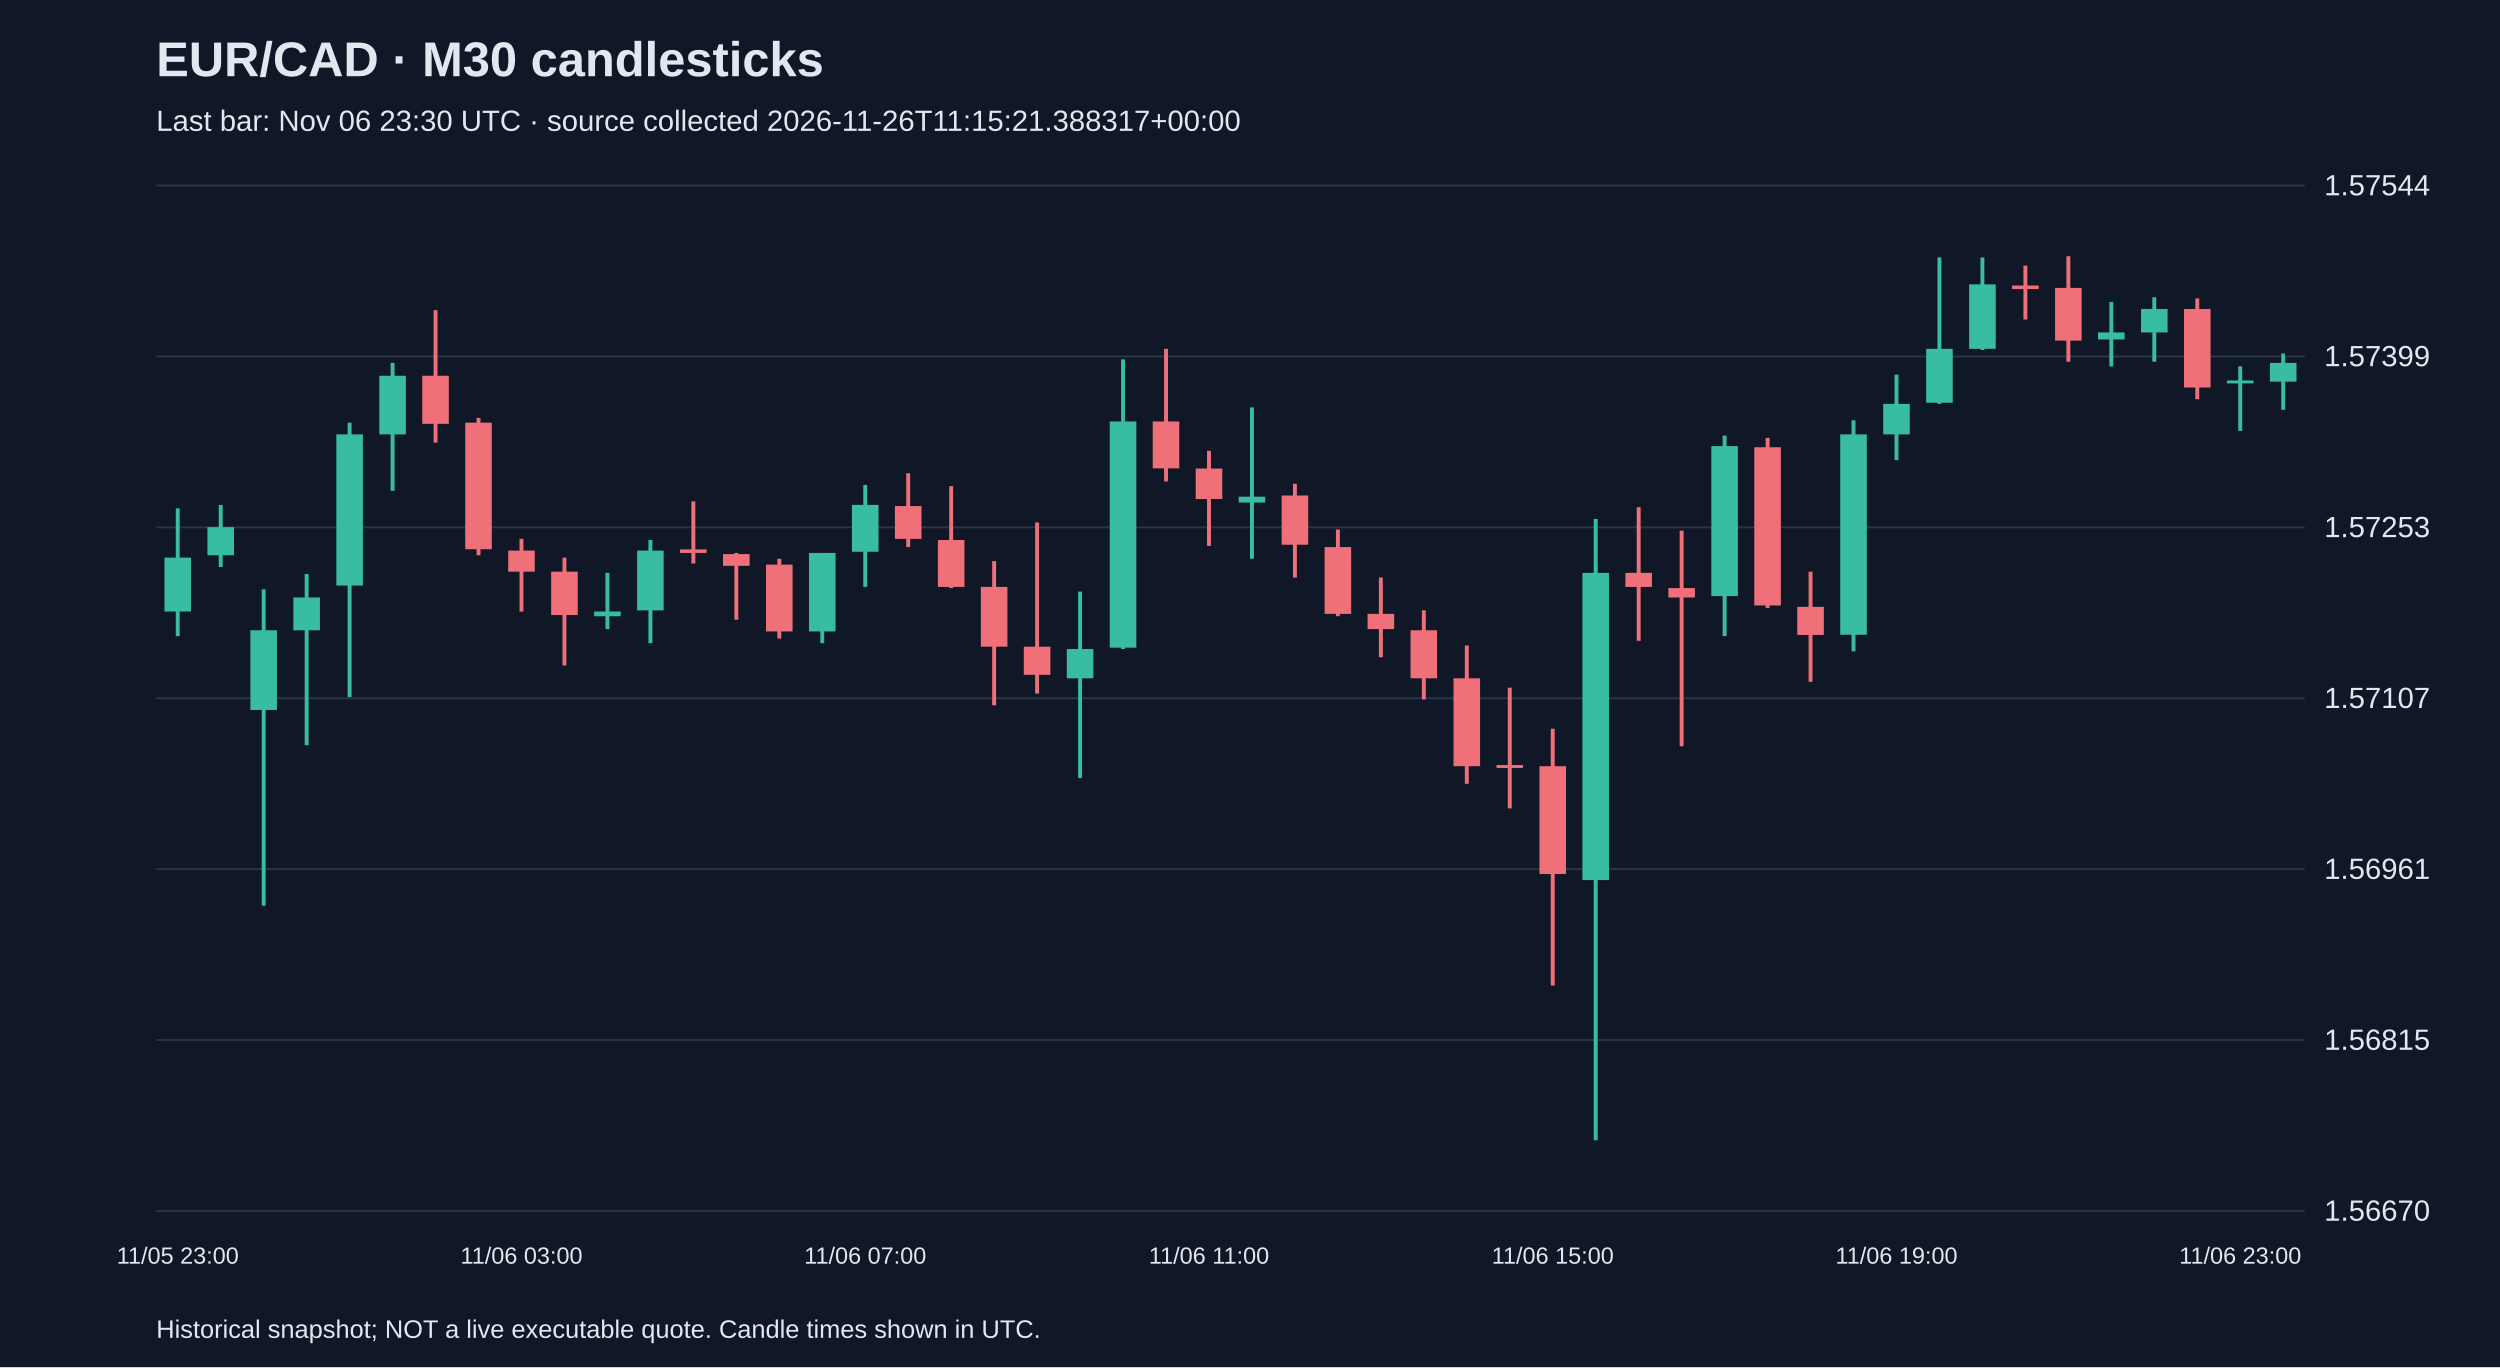
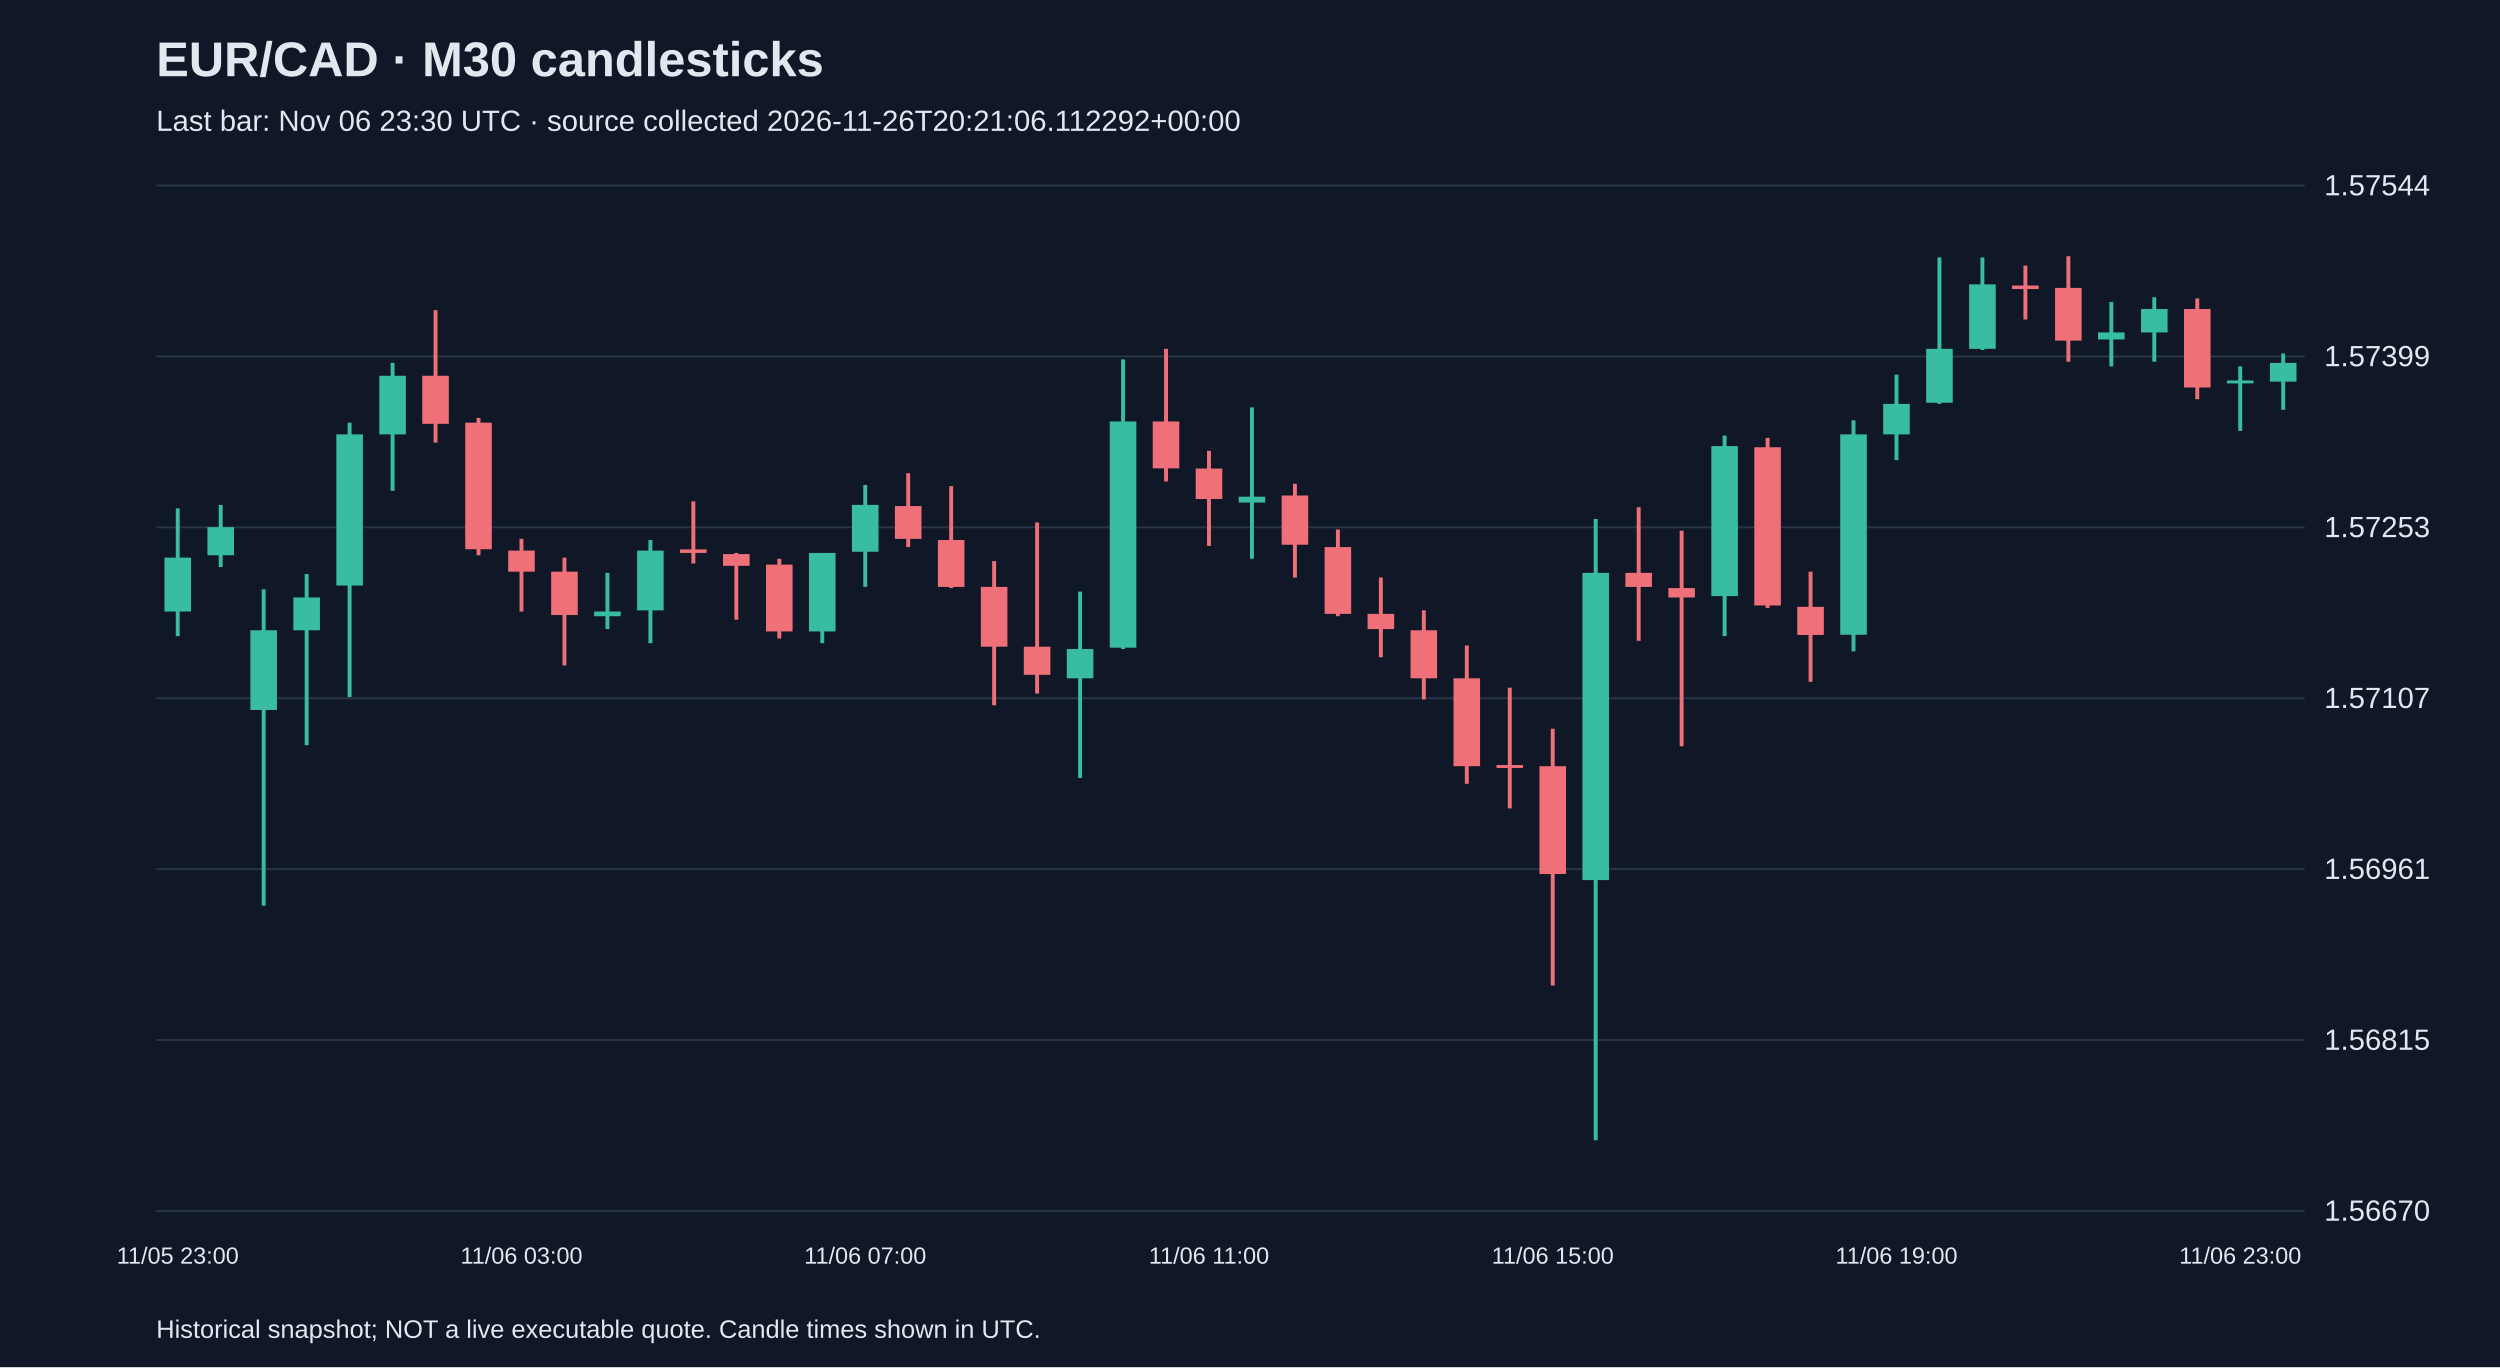
<svg xmlns="http://www.w3.org/2000/svg" viewBox="0 0 1280 700">
  <rect width="100%" height="100%" fill="#101827" />
  <style>text{font-family:Arial,sans-serif;fill:#e2e8f0}</style>
  <text x="80" y="39" font-size="25" font-weight="bold">EUR/CAD · M30 candlesticks</text>
-   <text x="80" y="67" font-size="15" fill="#a6b1c5">Last bar: Nov 06 23:30 UTC · source collected 2026-11-26T11:15:21.388317+00:00</text>
+   <text x="80" y="67" font-size="15" fill="#a6b1c5">Last bar: Nov 06 23:30 UTC · source collected 2026-11-26T20:21:06.112292+00:00</text>
  <line x1="80" y1="620.0" x2="1180" y2="620.0" stroke="#283548" />
  <text x="1190" y="625.0" font-size="15">1.56670</text>
  <line x1="80" y1="532.5" x2="1180" y2="532.5" stroke="#283548" />
  <text x="1190" y="537.5" font-size="15">1.56815</text>
  <line x1="80" y1="445.0" x2="1180" y2="445.0" stroke="#283548" />
  <text x="1190" y="450.0" font-size="15">1.56961</text>
  <line x1="80" y1="357.5" x2="1180" y2="357.5" stroke="#283548" />
  <text x="1190" y="362.5" font-size="15">1.57107</text>
  <line x1="80" y1="270.0" x2="1180" y2="270.0" stroke="#283548" />
  <text x="1190" y="275.0" font-size="15">1.57253</text>
  <line x1="80" y1="182.5" x2="1180" y2="182.5" stroke="#283548" />
  <text x="1190" y="187.5" font-size="15">1.57399</text>
  <line x1="80" y1="95.0" x2="1180" y2="95.0" stroke="#283548" />
  <text x="1190" y="100.0" font-size="15">1.57544</text>
  <line x1="91.0" y1="260.3" x2="91.0" y2="325.7" stroke="#38bca2" stroke-width="2" />
  <rect x="84.2" y="285.5" width="13.6" height="27.6" fill="#38bca2" />
  <text x="91.0" y="647" text-anchor="middle" font-size="12">11/05 23:00</text>
  <line x1="113.0" y1="258.5" x2="113.0" y2="290.3" stroke="#38bca2" stroke-width="2" />
  <rect x="106.2" y="269.9" width="13.6" height="14.4" fill="#38bca2" />
  <line x1="135.0" y1="301.7" x2="135.0" y2="463.7" stroke="#38bca2" stroke-width="2" />
  <rect x="128.2" y="322.7" width="13.6" height="40.8" fill="#38bca2" />
  <line x1="157.0" y1="293.9" x2="157.0" y2="381.5" stroke="#38bca2" stroke-width="2" />
  <rect x="150.2" y="305.9" width="13.6" height="16.8" fill="#38bca2" />
  <line x1="179.0" y1="216.4" x2="179.0" y2="356.9" stroke="#38bca2" stroke-width="2" />
  <rect x="172.2" y="222.4" width="13.6" height="77.4" fill="#38bca2" />
  <line x1="201.0" y1="185.8" x2="201.0" y2="251.3" stroke="#38bca2" stroke-width="2" />
  <rect x="194.2" y="192.4" width="13.6" height="30.0" fill="#38bca2" />
  <line x1="223.0" y1="158.8" x2="223.0" y2="226.6" stroke="#f07079" stroke-width="2" />
  <rect x="216.2" y="192.4" width="13.6" height="24.6" fill="#f07079" />
  <line x1="245.0" y1="214.0" x2="245.0" y2="284.3" stroke="#f07079" stroke-width="2" />
  <rect x="238.2" y="216.4" width="13.6" height="64.8" fill="#f07079" />
  <line x1="267.0" y1="275.9" x2="267.0" y2="313.1" stroke="#f07079" stroke-width="2" />
  <rect x="260.2" y="281.9" width="13.6" height="10.8" fill="#f07079" />
  <text x="267.0" y="647" text-anchor="middle" font-size="12">11/06 03:00</text>
  <line x1="289.0" y1="285.5" x2="289.0" y2="340.7" stroke="#f07079" stroke-width="2" />
  <rect x="282.2" y="292.7" width="13.6" height="22.2" fill="#f07079" />
  <line x1="311.0" y1="293.3" x2="311.0" y2="322.1" stroke="#38bca2" stroke-width="2" />
  <rect x="304.2" y="313.1" width="13.6" height="2.4" fill="#38bca2" />
  <line x1="333.0" y1="276.5" x2="333.0" y2="329.3" stroke="#38bca2" stroke-width="2" />
  <rect x="326.2" y="281.9" width="13.6" height="30.6" fill="#38bca2" />
  <line x1="355.0" y1="256.7" x2="355.0" y2="288.5" stroke="#f07079" stroke-width="2" />
  <rect x="348.2" y="281.3" width="13.6" height="1.8" fill="#f07079" />
  <line x1="377.0" y1="283.1" x2="377.0" y2="317.3" stroke="#f07079" stroke-width="2" />
  <rect x="370.2" y="283.7" width="13.6" height="6.0" fill="#f07079" />
  <line x1="399.0" y1="286.1" x2="399.0" y2="326.9" stroke="#f07079" stroke-width="2" />
  <rect x="392.2" y="289.1" width="13.6" height="34.2" fill="#f07079" />
  <line x1="421.0" y1="283.1" x2="421.0" y2="329.3" stroke="#38bca2" stroke-width="2" />
  <rect x="414.2" y="283.1" width="13.6" height="40.2" fill="#38bca2" />
  <line x1="443.0" y1="248.3" x2="443.0" y2="300.5" stroke="#38bca2" stroke-width="2" />
  <rect x="436.2" y="258.5" width="13.6" height="24.0" fill="#38bca2" />
  <text x="443.0" y="647" text-anchor="middle" font-size="12">11/06 07:00</text>
  <line x1="465.0" y1="242.3" x2="465.0" y2="280.1" stroke="#f07079" stroke-width="2" />
  <rect x="458.2" y="259.1" width="13.6" height="16.8" fill="#f07079" />
  <line x1="487.0" y1="248.9" x2="487.0" y2="301.1" stroke="#f07079" stroke-width="2" />
  <rect x="480.2" y="276.5" width="13.6" height="24.0" fill="#f07079" />
  <line x1="509.0" y1="287.3" x2="509.0" y2="361.1" stroke="#f07079" stroke-width="2" />
  <rect x="502.2" y="300.5" width="13.6" height="30.6" fill="#f07079" />
  <line x1="531.0" y1="267.5" x2="531.0" y2="355.1" stroke="#f07079" stroke-width="2" />
  <rect x="524.2" y="331.1" width="13.6" height="14.4" fill="#f07079" />
  <line x1="553.0" y1="302.9" x2="553.0" y2="398.3" stroke="#38bca2" stroke-width="2" />
  <rect x="546.2" y="332.3" width="13.6" height="15.0" fill="#38bca2" />
  <line x1="575.0" y1="184.0" x2="575.0" y2="332.3" stroke="#38bca2" stroke-width="2" />
  <rect x="568.2" y="215.8" width="13.6" height="115.8" fill="#38bca2" />
  <line x1="597.0" y1="178.6" x2="597.0" y2="246.5" stroke="#f07079" stroke-width="2" />
  <rect x="590.2" y="215.8" width="13.6" height="24.0" fill="#f07079" />
  <line x1="619.0" y1="230.8" x2="619.0" y2="279.5" stroke="#f07079" stroke-width="2" />
  <rect x="612.2" y="239.9" width="13.6" height="15.6" fill="#f07079" />
  <text x="619.0" y="647" text-anchor="middle" font-size="12">11/06 11:00</text>
  <line x1="641.0" y1="208.6" x2="641.0" y2="286.1" stroke="#38bca2" stroke-width="2" />
  <rect x="634.2" y="254.3" width="13.6" height="3.0" fill="#38bca2" />
  <line x1="663.0" y1="247.7" x2="663.0" y2="295.7" stroke="#f07079" stroke-width="2" />
  <rect x="656.2" y="253.7" width="13.6" height="25.2" fill="#f07079" />
  <line x1="685.0" y1="271.1" x2="685.0" y2="315.5" stroke="#f07079" stroke-width="2" />
  <rect x="678.2" y="280.1" width="13.6" height="34.2" fill="#f07079" />
  <line x1="707.0" y1="295.7" x2="707.0" y2="336.5" stroke="#f07079" stroke-width="2" />
  <rect x="700.2" y="314.3" width="13.6" height="7.8" fill="#f07079" />
  <line x1="729.0" y1="312.5" x2="729.0" y2="358.1" stroke="#f07079" stroke-width="2" />
  <rect x="722.2" y="322.7" width="13.6" height="24.6" fill="#f07079" />
  <line x1="751.0" y1="330.5" x2="751.0" y2="401.3" stroke="#f07079" stroke-width="2" />
  <rect x="744.2" y="347.3" width="13.6" height="45.0" fill="#f07079" />
  <line x1="773.0" y1="352.1" x2="773.0" y2="413.9" stroke="#f07079" stroke-width="2" />
  <rect x="766.2" y="391.7" width="13.6" height="1.5" fill="#f07079" />
  <line x1="795.0" y1="373.1" x2="795.0" y2="504.6" stroke="#f07079" stroke-width="2" />
  <rect x="788.2" y="392.3" width="13.6" height="55.2" fill="#f07079" />
  <text x="795.0" y="647" text-anchor="middle" font-size="12">11/06 15:00</text>
  <line x1="817.0" y1="265.7" x2="817.0" y2="583.8" stroke="#38bca2" stroke-width="2" />
  <rect x="810.2" y="293.3" width="13.6" height="157.3" fill="#38bca2" />
  <line x1="839.0" y1="259.7" x2="839.0" y2="328.1" stroke="#f07079" stroke-width="2" />
  <rect x="832.2" y="293.3" width="13.6" height="7.2" fill="#f07079" />
  <line x1="861.0" y1="271.7" x2="861.0" y2="382.1" stroke="#f07079" stroke-width="2" />
  <rect x="854.2" y="301.1" width="13.6" height="4.8" fill="#f07079" />
  <line x1="883.0" y1="223.0" x2="883.0" y2="325.7" stroke="#38bca2" stroke-width="2" />
  <rect x="876.2" y="228.4" width="13.6" height="76.8" fill="#38bca2" />
  <line x1="905.0" y1="224.2" x2="905.0" y2="311.3" stroke="#f07079" stroke-width="2" />
  <rect x="898.2" y="229.0" width="13.6" height="81.0" fill="#f07079" />
  <line x1="927.0" y1="292.7" x2="927.0" y2="349.1" stroke="#f07079" stroke-width="2" />
  <rect x="920.2" y="310.7" width="13.6" height="14.4" fill="#f07079" />
  <line x1="949.0" y1="215.2" x2="949.0" y2="333.5" stroke="#38bca2" stroke-width="2" />
  <rect x="942.2" y="222.4" width="13.6" height="102.6" fill="#38bca2" />
  <line x1="971.0" y1="191.8" x2="971.0" y2="235.6" stroke="#38bca2" stroke-width="2" />
  <rect x="964.2" y="206.8" width="13.6" height="15.6" fill="#38bca2" />
  <text x="971.0" y="647" text-anchor="middle" font-size="12">11/06 19:00</text>
  <line x1="993.0" y1="131.8" x2="993.0" y2="206.8" stroke="#38bca2" stroke-width="2" />
  <rect x="986.2" y="178.6" width="13.6" height="27.6" fill="#38bca2" />
  <line x1="1015.0" y1="131.8" x2="1015.0" y2="179.2" stroke="#38bca2" stroke-width="2" />
  <rect x="1008.2" y="145.6" width="13.6" height="33.0" fill="#38bca2" />
  <line x1="1037.0" y1="136.0" x2="1037.0" y2="163.6" stroke="#f07079" stroke-width="2" />
  <rect x="1030.2" y="146.2" width="13.6" height="1.8" fill="#f07079" />
  <line x1="1059.0" y1="131.2" x2="1059.0" y2="185.2" stroke="#f07079" stroke-width="2" />
  <rect x="1052.2" y="147.4" width="13.6" height="27.0" fill="#f07079" />
  <line x1="1081.0" y1="154.6" x2="1081.0" y2="187.6" stroke="#38bca2" stroke-width="2" />
  <rect x="1074.2" y="170.2" width="13.6" height="3.6" fill="#38bca2" />
  <line x1="1103.0" y1="152.2" x2="1103.0" y2="185.2" stroke="#38bca2" stroke-width="2" />
  <rect x="1096.2" y="158.2" width="13.6" height="12.0" fill="#38bca2" />
  <line x1="1125.0" y1="152.8" x2="1125.0" y2="204.4" stroke="#f07079" stroke-width="2" />
  <rect x="1118.2" y="158.2" width="13.6" height="40.2" fill="#f07079" />
  <line x1="1147.0" y1="187.6" x2="1147.0" y2="220.6" stroke="#38bca2" stroke-width="2" />
  <rect x="1140.2" y="194.8" width="13.6" height="1.5" fill="#38bca2" />
  <text x="1147.0" y="647" text-anchor="middle" font-size="12">11/06 23:00</text>
  <line x1="1169.0" y1="181.0" x2="1169.0" y2="209.8" stroke="#38bca2" stroke-width="2" />
  <rect x="1162.2" y="185.8" width="13.6" height="9.6" fill="#38bca2" />
  <text x="80" y="685" font-size="13">Historical snapshot; NOT a live executable quote. Candle times shown in UTC.</text>
</svg>
